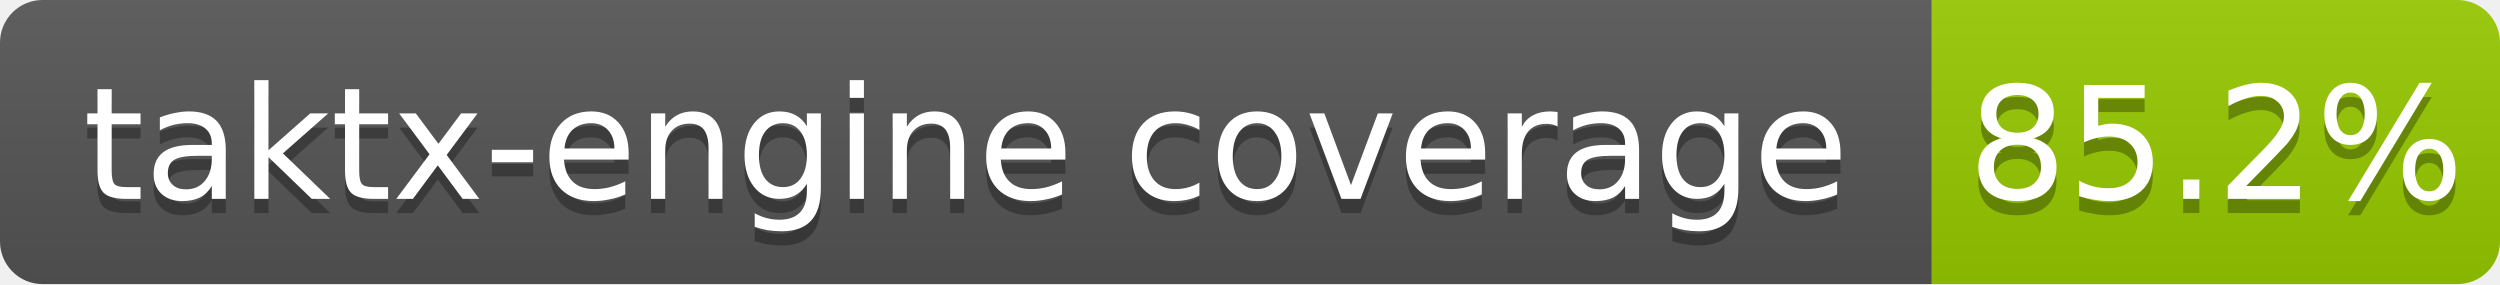
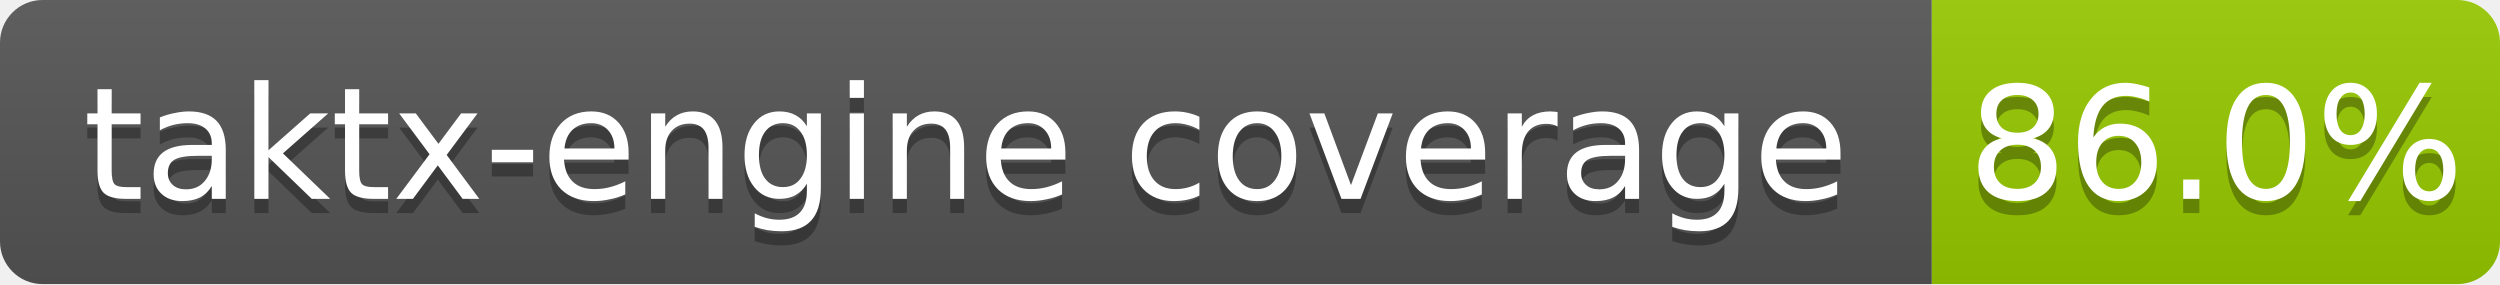
<svg xmlns="http://www.w3.org/2000/svg" width="176" height="20">
  <linearGradient id="b" x2="0" y2="100%">
    <stop offset="0" stop-color="#bbb" stop-opacity=".1" />
    <stop offset="1" stop-opacity=".1" />
  </linearGradient>
  <clipPath id="a">
    <rect width="176" height="20" rx="3" fill="#fff" />
  </clipPath>
  <g clip-path="url(#a)">
    <path fill="#555" d="M0 0h136v20H0z" />
    <path fill="#97ca00" d="M136 0h40v20H136z" />
    <path fill="url(#b)" d="M0 0h176v20H0z" />
  </g>
  <g fill="#fff" text-anchor="middle" font-family="DejaVu Sans,Verdana,Geneva,sans-serif" font-size="11">
    <text x="68.0" y="15" fill="#010101" fill-opacity=".3">taktx-engine coverage</text>
    <text x="68.0" y="14">taktx-engine coverage</text>
-     <text x="156.0" y="15" fill="#010101" fill-opacity=".3">85.2%</text>
-     <text x="156.0" y="14">85.2%</text>
+     <text x="156.0" y="15" fill="#010101" fill-opacity=".3">86.0%</text>
+     <text x="156.0" y="14">86.0%</text>
  </g>
</svg>
